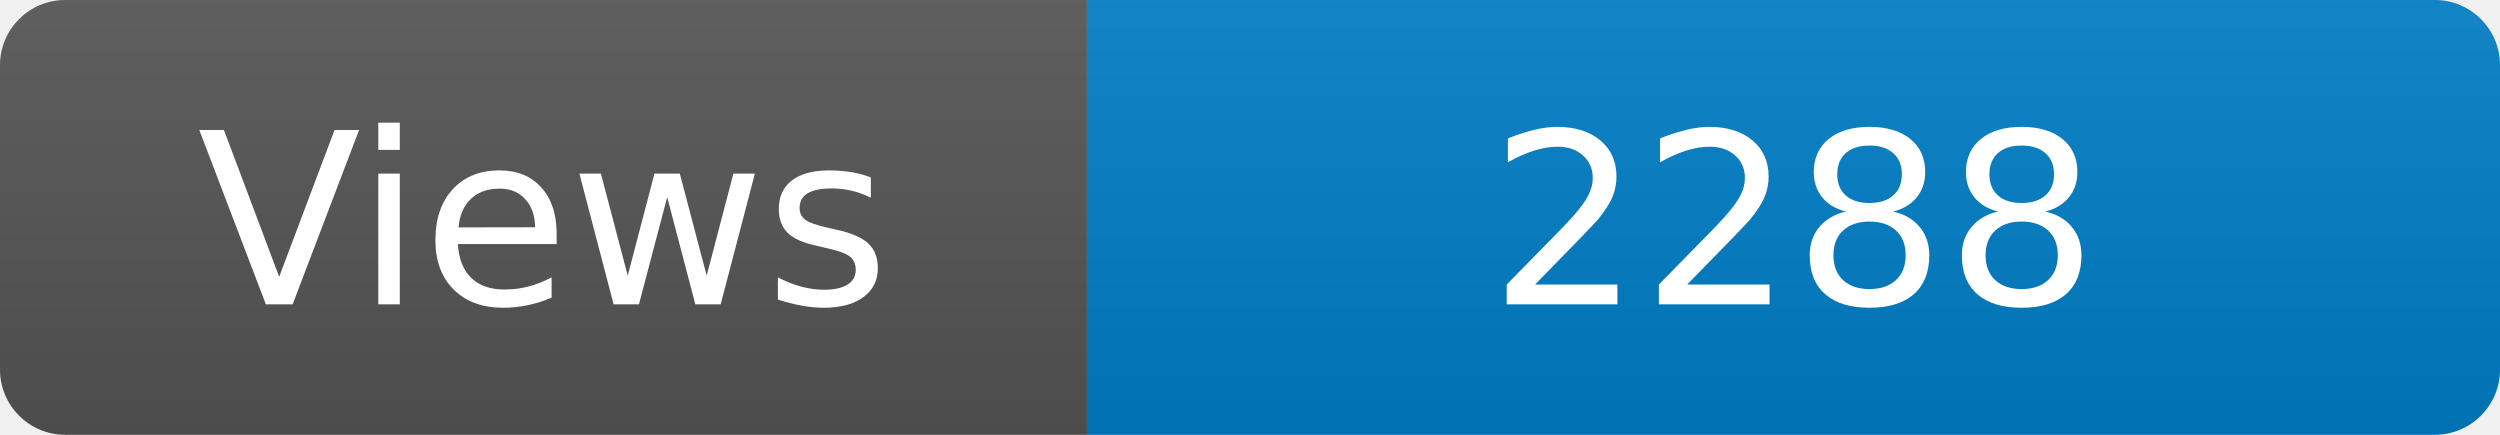
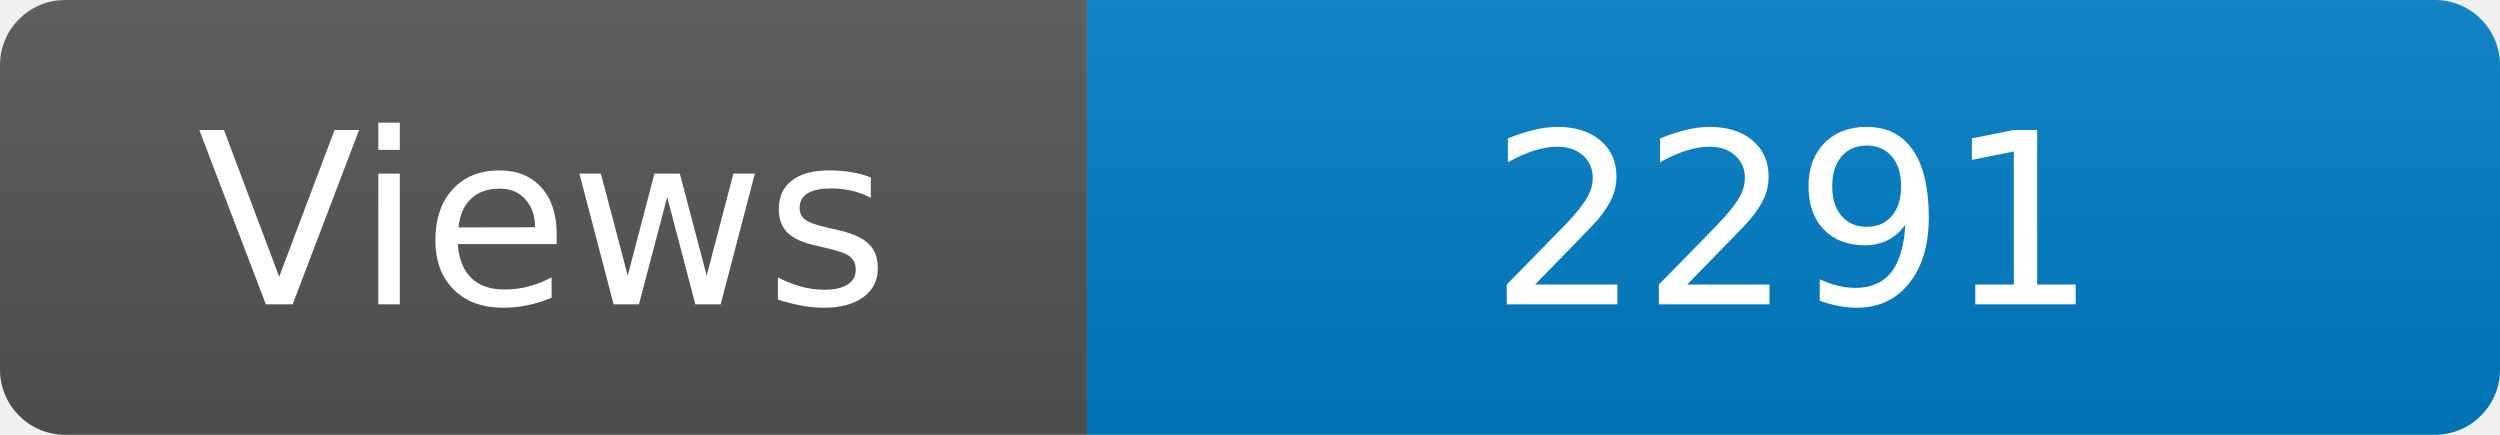
<svg xmlns="http://www.w3.org/2000/svg" width="115" height="20" role="img" aria-label="Maintained?: yes">
  <linearGradient id="s" x2="0" y2="100%">
    <stop offset="0" stop-color="#bbb" stop-opacity=".1" />
    <stop offset="1" stop-opacity=".1" />
  </linearGradient>
  <clipPath id="r">
    <rect width="115" height="20" rx="3" fill="#fff" />
  </clipPath>
  <g clip-path="url(#r)">
    <rect width="50" height="20" fill="#555" />
    <rect x="50" width="160" height="20" fill="#007ec6" />
    <rect width="115" height="20" fill="url(#s)" />
  </g>
  <g fill="#fff" text-anchor="middle" font-family="Verdana,Geneva,DejaVu Sans,sans-serif" font-size="110">
    <text x="250" y="140" transform="scale(.1)" fill="#fff">Views</text>
-     <text x="825" y="140" transform="scale(.1)" fill="#fff">2288</text>
+     <text x="825" y="140" transform="scale(.1)" fill="#fff">2291</text>
  </g>
</svg>
